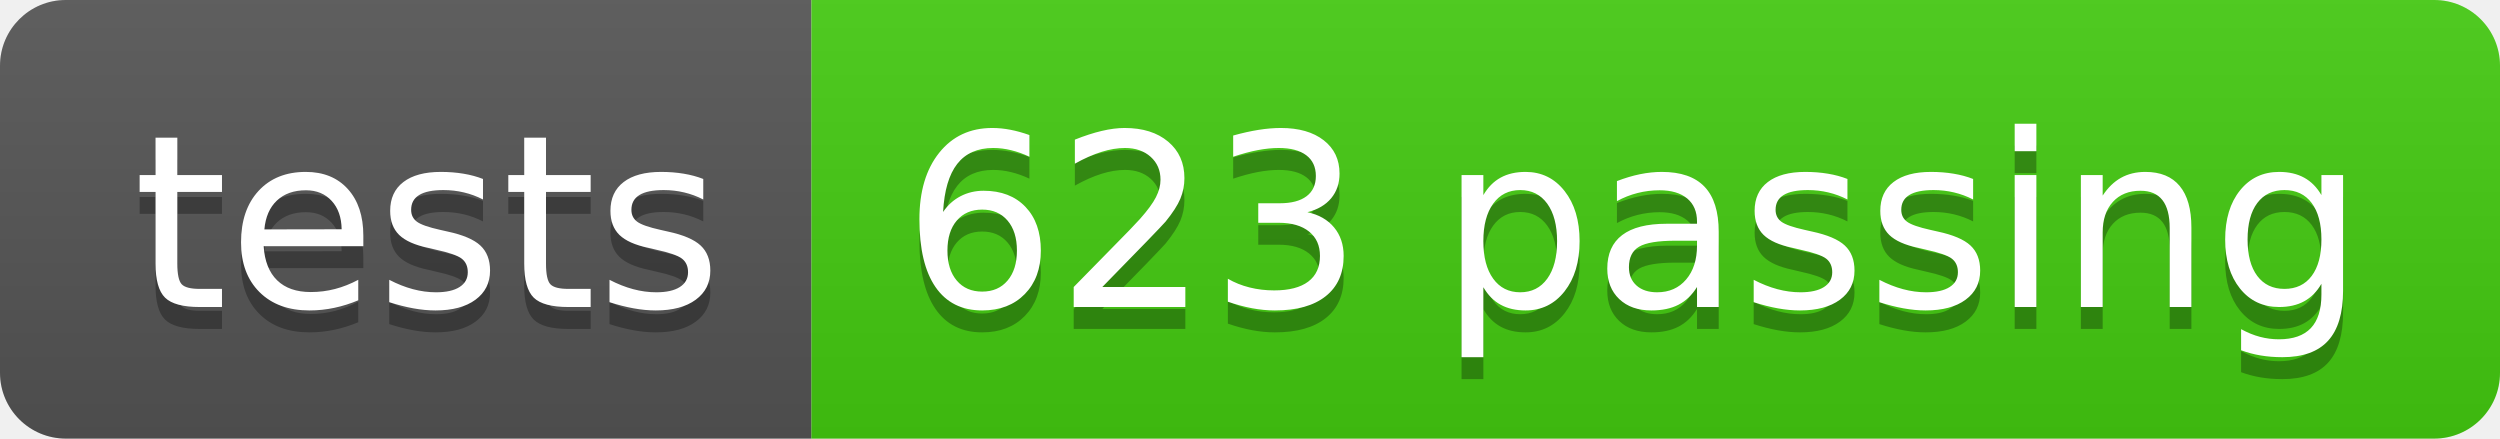
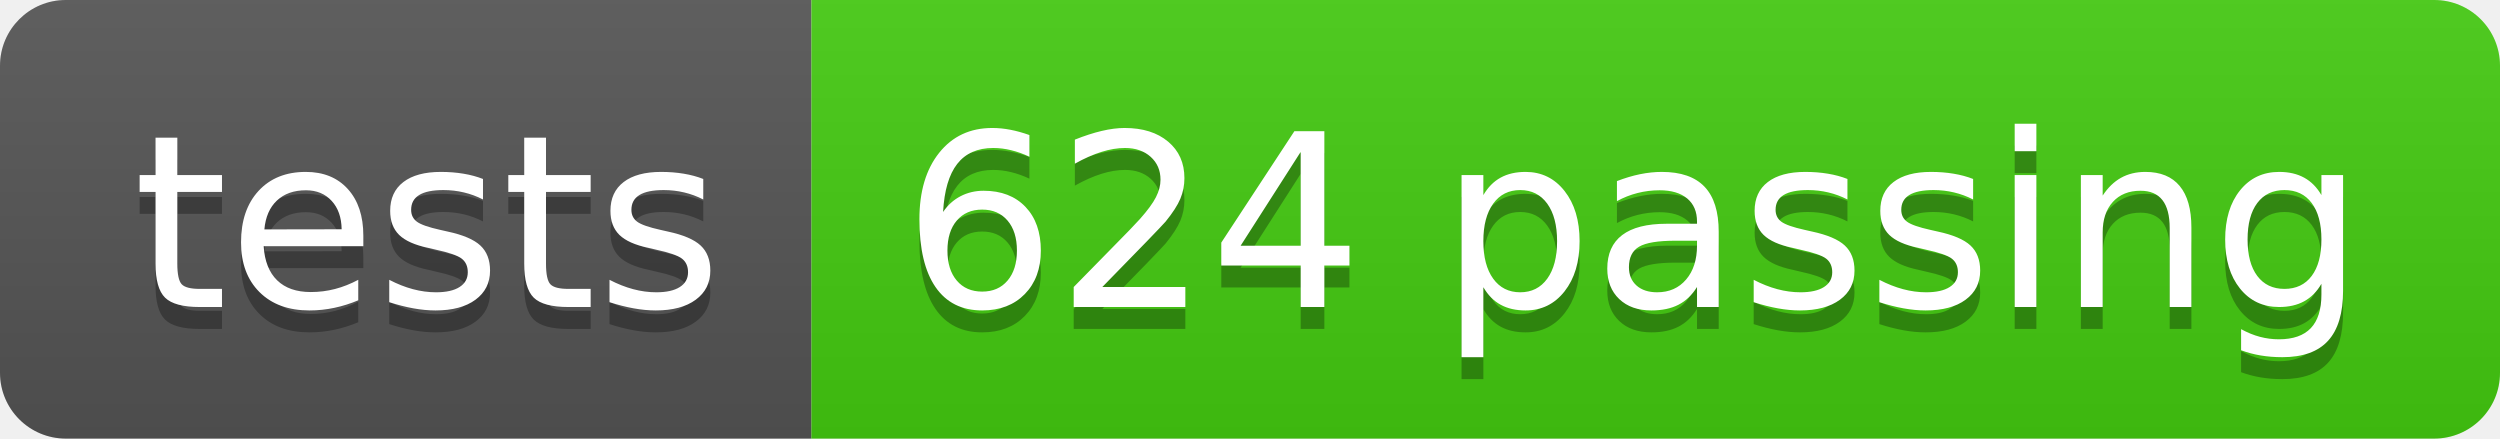
- <svg xmlns="http://www.w3.org/2000/svg" width="114" height="20" role="img" aria-label="tests: 623 passing">
+ <svg xmlns="http://www.w3.org/2000/svg" width="114" height="20" role="img" aria-label="tests: 624 passing">
  <linearGradient id="s" x2="0" y2="100%">
    <stop offset="0" stop-color="#bbb" stop-opacity=".1" />
    <stop offset="1" stop-opacity=".1" />
  </linearGradient>
  <clipPath id="r">
    <rect width="114" height="20" rx="3" fill="#fff" />
  </clipPath>
  <g clip-path="url(#r)">
    <rect width="37" height="20" fill="#555" />
    <rect x="37" width="77" height="20" fill="#4c1" />
    <rect width="114" height="20" fill="url(#s)" />
  </g>
  <g fill="#fff" text-anchor="middle" font-family="Verdana,Geneva,DejaVu Sans,sans-serif" text-rendering="geometricPrecision" font-size="110">
    <text aria-hidden="true" x="195" y="150" fill="#010101" fill-opacity=".3" transform="scale(.1)" textLength="270">tests</text>
    <text x="195" y="140" transform="scale(.1)" fill="#fff" textLength="270">tests</text>
-     <text aria-hidden="true" x="745" y="150" fill="#010101" fill-opacity=".3" transform="scale(.1)" textLength="670">623 passing</text>
-     <text x="745" y="140" transform="scale(.1)" fill="#fff" textLength="670">623 passing</text>
+     <text aria-hidden="true" x="745" y="150" fill="#010101" fill-opacity=".3" transform="scale(.1)" textLength="670">624 passing</text>
+     <text x="745" y="140" transform="scale(.1)" fill="#fff" textLength="670">624 passing</text>
  </g>
</svg>
